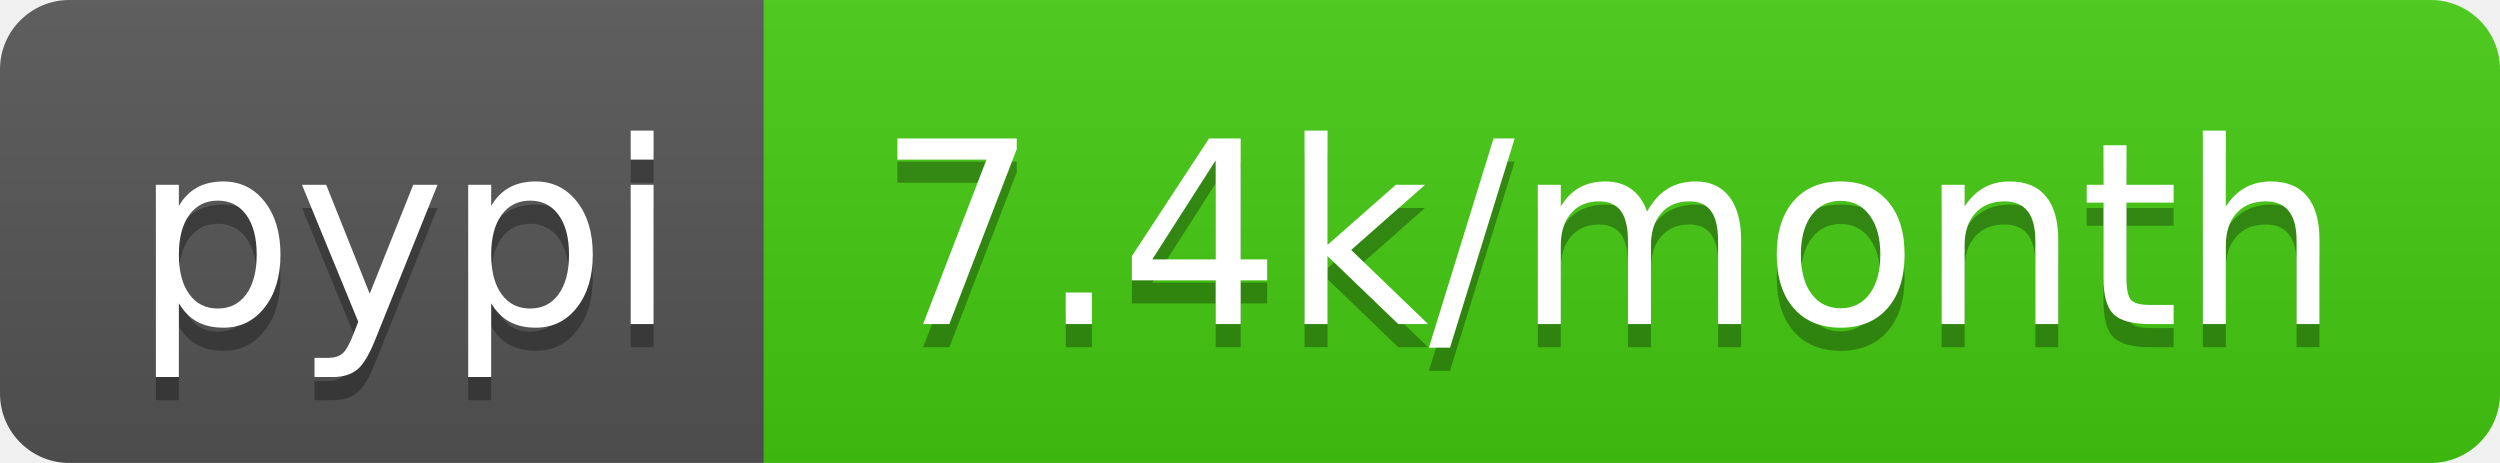
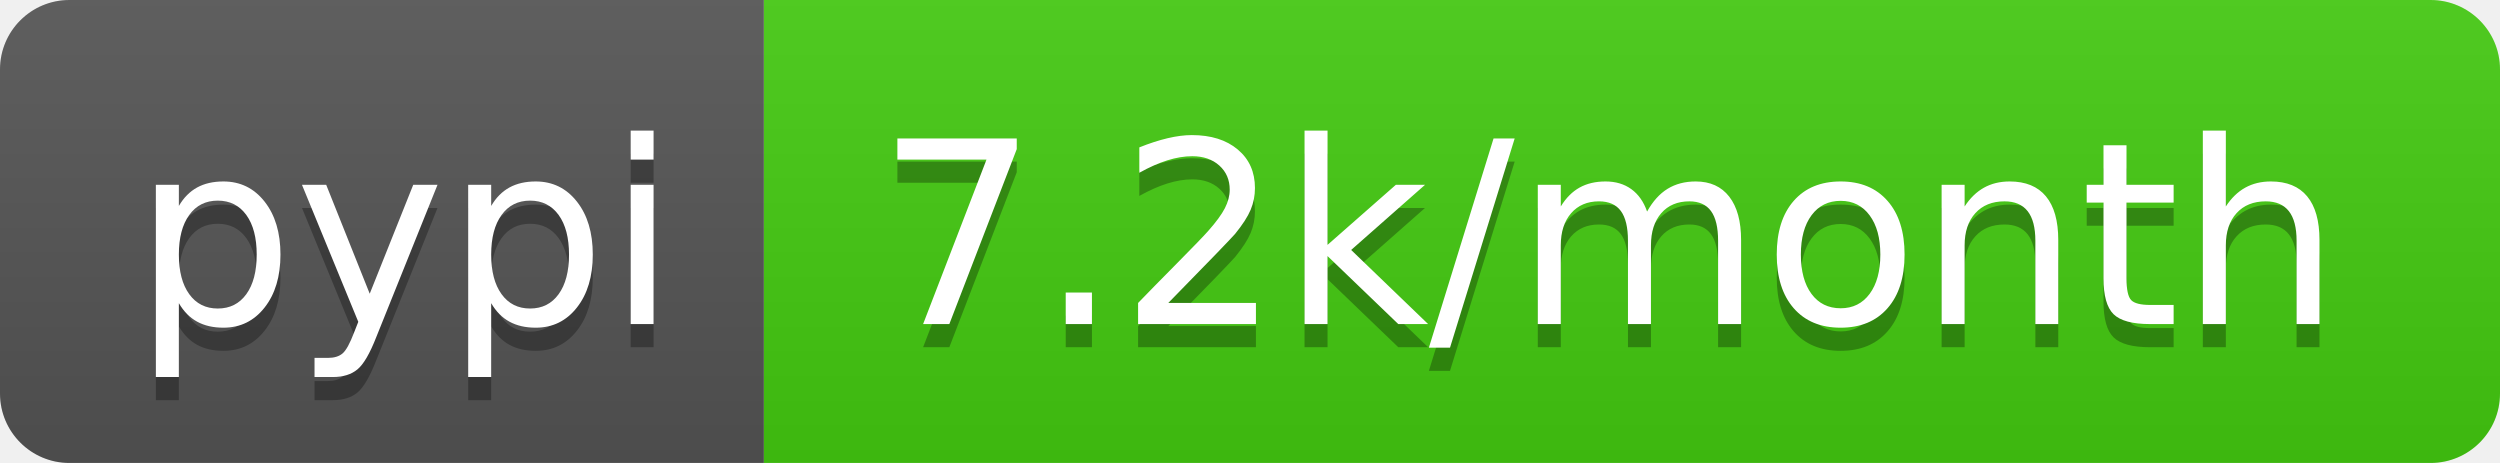
<svg xmlns="http://www.w3.org/2000/svg" width="108" height="20">
  <linearGradient id="b" x2="0" y2="100%">
    <stop offset="0" stop-color="#bbb" stop-opacity=".1" />
    <stop offset="1" stop-opacity=".1" />
  </linearGradient>
  <clipPath id="a">
    <rect width="108" height="20" rx="3" fill="#fff" />
  </clipPath>
  <g clip-path="url(#a)">
    <path fill="#555" d="M0 0h33v20H0z" />
    <path fill="#4c1" d="M33 0h75v20H33z" />
    <path fill="url(#b)" d="M0 0h108v20H0z" />
  </g>
  <g fill="#fff" text-anchor="middle" font-family="DejaVu Sans,Verdana,Geneva,sans-serif" font-size="110">
    <text x="175" y="150" fill="#010101" fill-opacity=".3" transform="scale(.1)" textLength="230">pypi</text>
    <text x="175" y="140" transform="scale(.1)" textLength="230">pypi</text>
-     <text x="695" y="150" fill="#010101" fill-opacity=".3" transform="scale(.1)" textLength="650">7.4k/month</text>
-     <text x="695" y="140" transform="scale(.1)" textLength="650">7.4k/month</text>
+     <text x="695" y="150" fill="#010101" fill-opacity=".3" transform="scale(.1)" textLength="650">7.2k/month</text>
+     <text x="695" y="140" transform="scale(.1)" textLength="650">7.2k/month</text>
  </g>
</svg>
